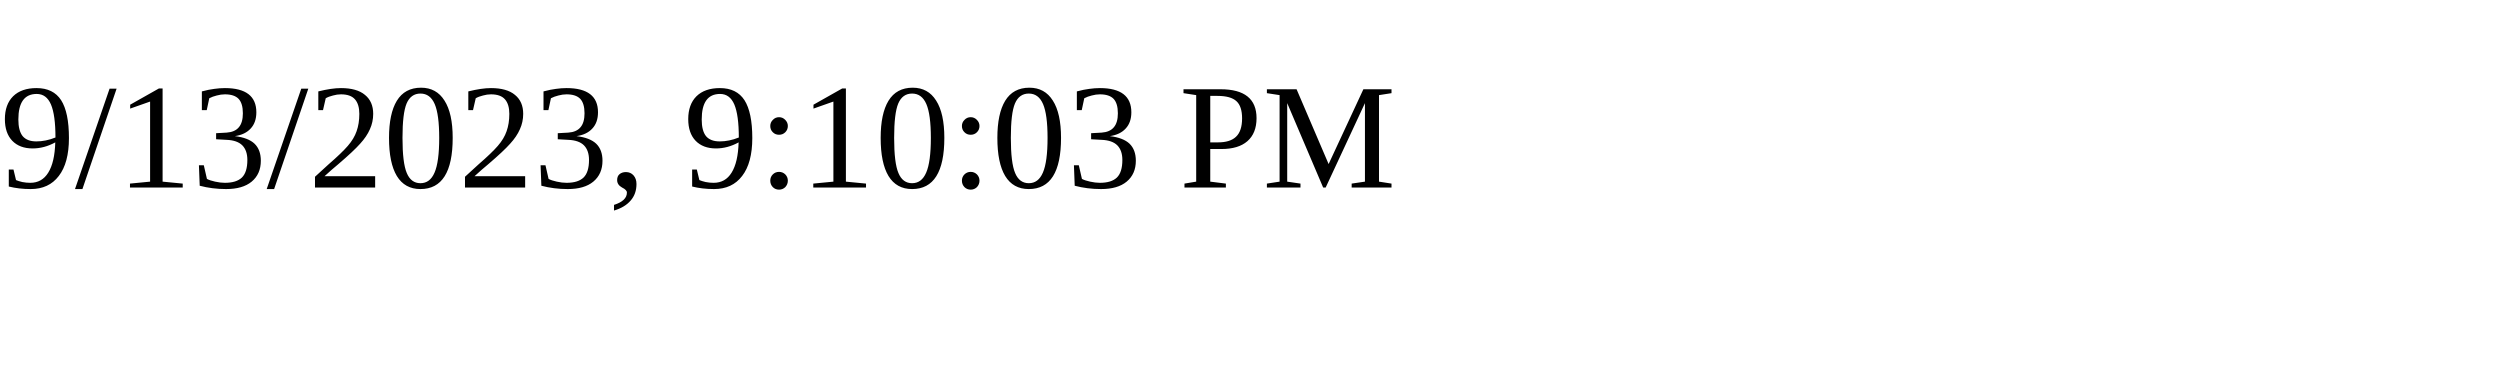
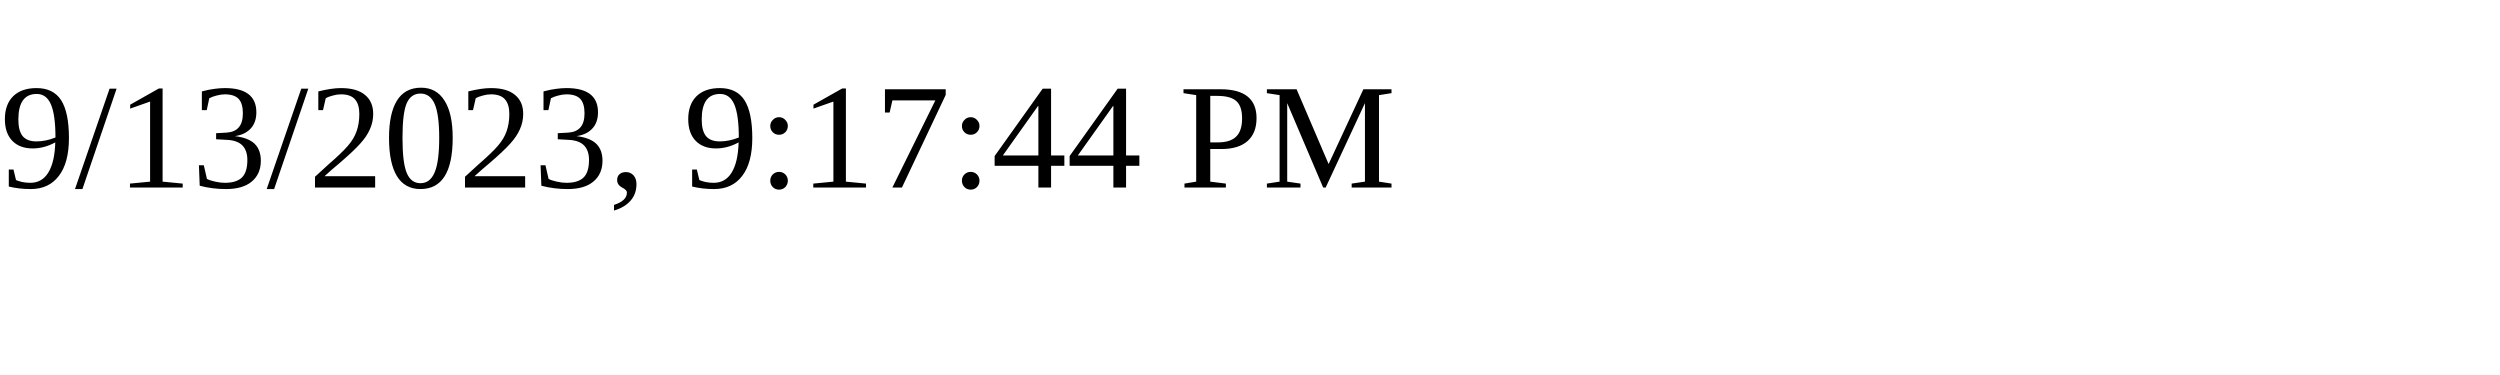
<svg xmlns="http://www.w3.org/2000/svg" height="30" width="200">
-   <text x="0" y="15">9/13/2023, 9:10:03 PM</text>
+   <text x="0" y="15">9/13/2023, 9:17:44 PM</text>
</svg>
